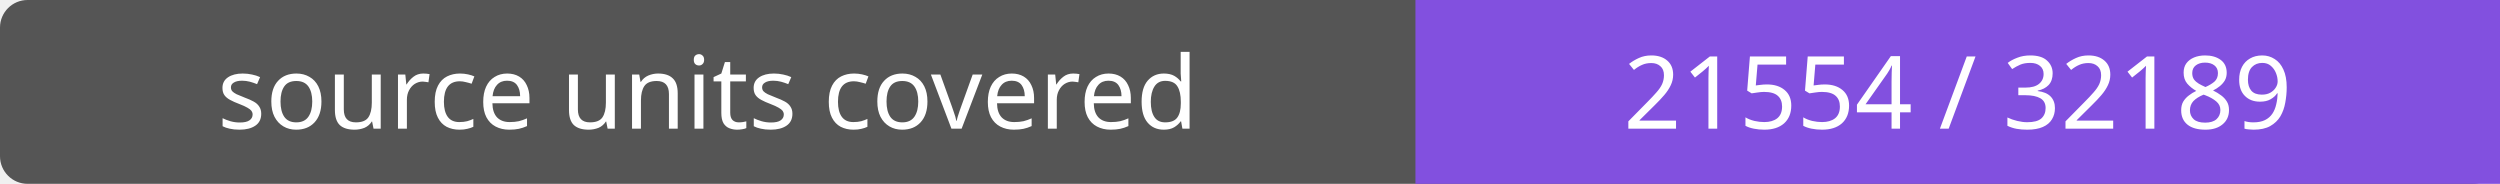
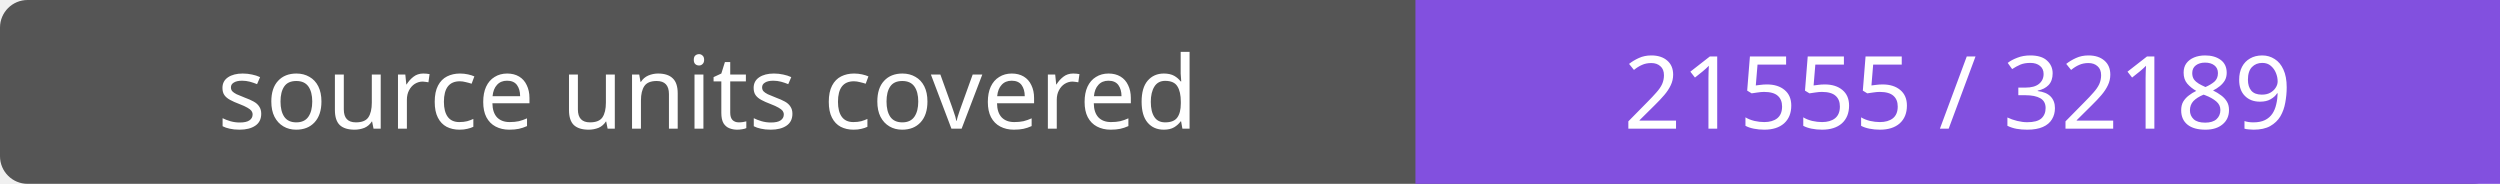
- <svg xmlns="http://www.w3.org/2000/svg" width="272" height="20" role="img" aria-label="source units covered: 21554 / 32189">
+ <svg xmlns="http://www.w3.org/2000/svg" width="272" height="20" role="img" aria-label="source units covered: 21555 / 32189">
  <rect width="272" height="20" rx="3" fill="#555" />
  <path fill="#8250df" d="M154 0h118v20H154z" />
  <g fill="#fff" text-anchor="middle" font-family="Verdana,sans-serif" font-size="11">
    <text x="77.0" y="14">source units covered</text>
-     <text x="213.0" y="14">21554 / 32189</text>
+     <text x="213.0" y="14">21555 / 32189</text>
  </g>
</svg>
